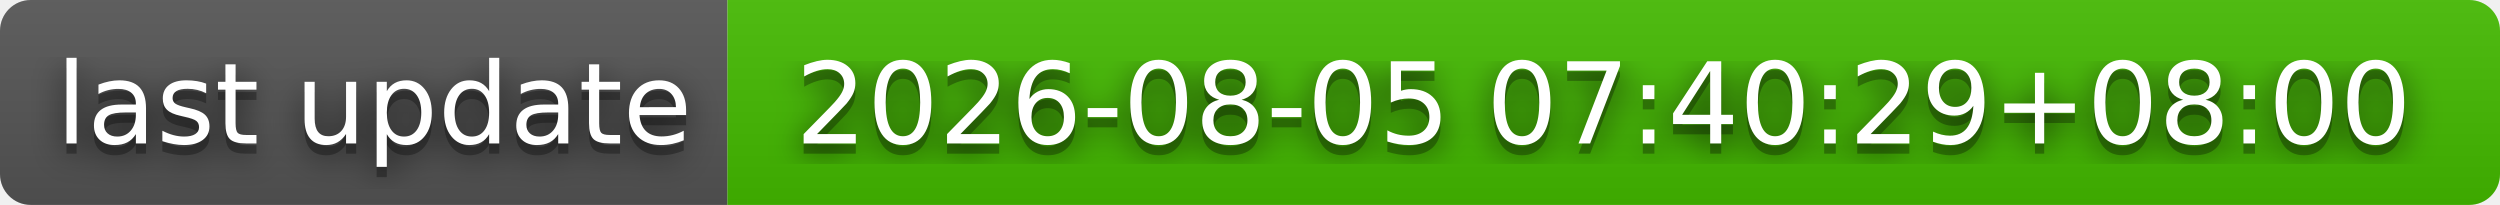
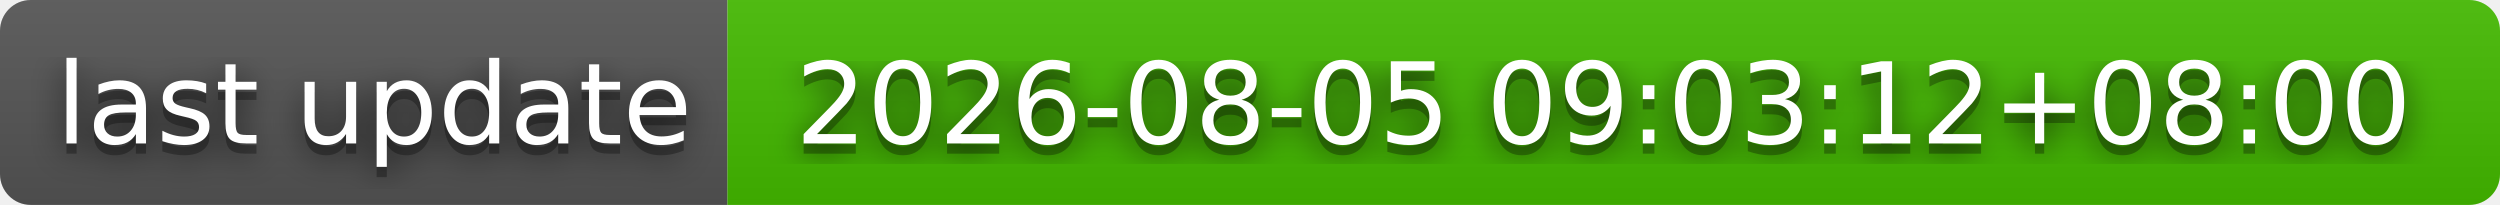
- <svg xmlns="http://www.w3.org/2000/svg" width="244" height="20" role="img" aria-label="last update: 2026-08-05 07:40:29+08:00">
+ <svg xmlns="http://www.w3.org/2000/svg" width="244" height="20" role="img" aria-label="last update: 2026-08-05 09:03:12+08:00">
  <filter id="blur">
    <feGaussianBlur stdDeviation="16" />
  </filter>
  <linearGradient id="s" x2="0" y2="100%">
    <stop offset="0" stop-color="#bbb" stop-opacity=".1" />
    <stop offset="1" stop-opacity=".1" />
  </linearGradient>
  <clipPath id="r">
    <rect width="244" height="20" rx="3" />
  </clipPath>
  <g clip-path="url(#r)">
    <rect width="71" height="20" fill="#555" />
    <rect x="71" width="173" height="20" fill="#4b0" />
    <rect width="244" height="20" fill="url(#s)" />
  </g>
  <g fill="#fff" text-anchor="middle" font-family="Verdana,Geneva,DejaVu Sans,sans-serif" text-rendering="geometricPrecision" font-size="110">
    <g transform="scale(.1)">
      <g aria-hidden="true" fill="#010101">
        <text x="365" y="150" fill-opacity=".8" filter="url(#blur)" textLength="610">last update</text>
        <text x="365" y="150" fill-opacity=".3" textLength="610">last update</text>
      </g>
      <text x="365" y="140" textLength="610">last update</text>
    </g>
    <g transform="scale(.1)">
      <g aria-hidden="true" fill="#010101">
-         <text x="1565" y="150" fill-opacity=".8" filter="url(#blur)" textLength="1630">2026-08-05 07:40:29+08:00</text>
-         <text x="1565" y="150" fill-opacity=".3" textLength="1630">2026-08-05 07:40:29+08:00</text>
+         <text x="1565" y="150" fill-opacity=".8" filter="url(#blur)" textLength="1630">2026-08-05 09:03:12+08:00</text>
+         <text x="1565" y="150" fill-opacity=".3" textLength="1630">2026-08-05 09:03:12+08:00</text>
      </g>
-       <text x="1565" y="140" textLength="1630">2026-08-05 07:40:29+08:00</text>
+       <text x="1565" y="140" textLength="1630">2026-08-05 09:03:12+08:00</text>
    </g>
  </g>
</svg>
